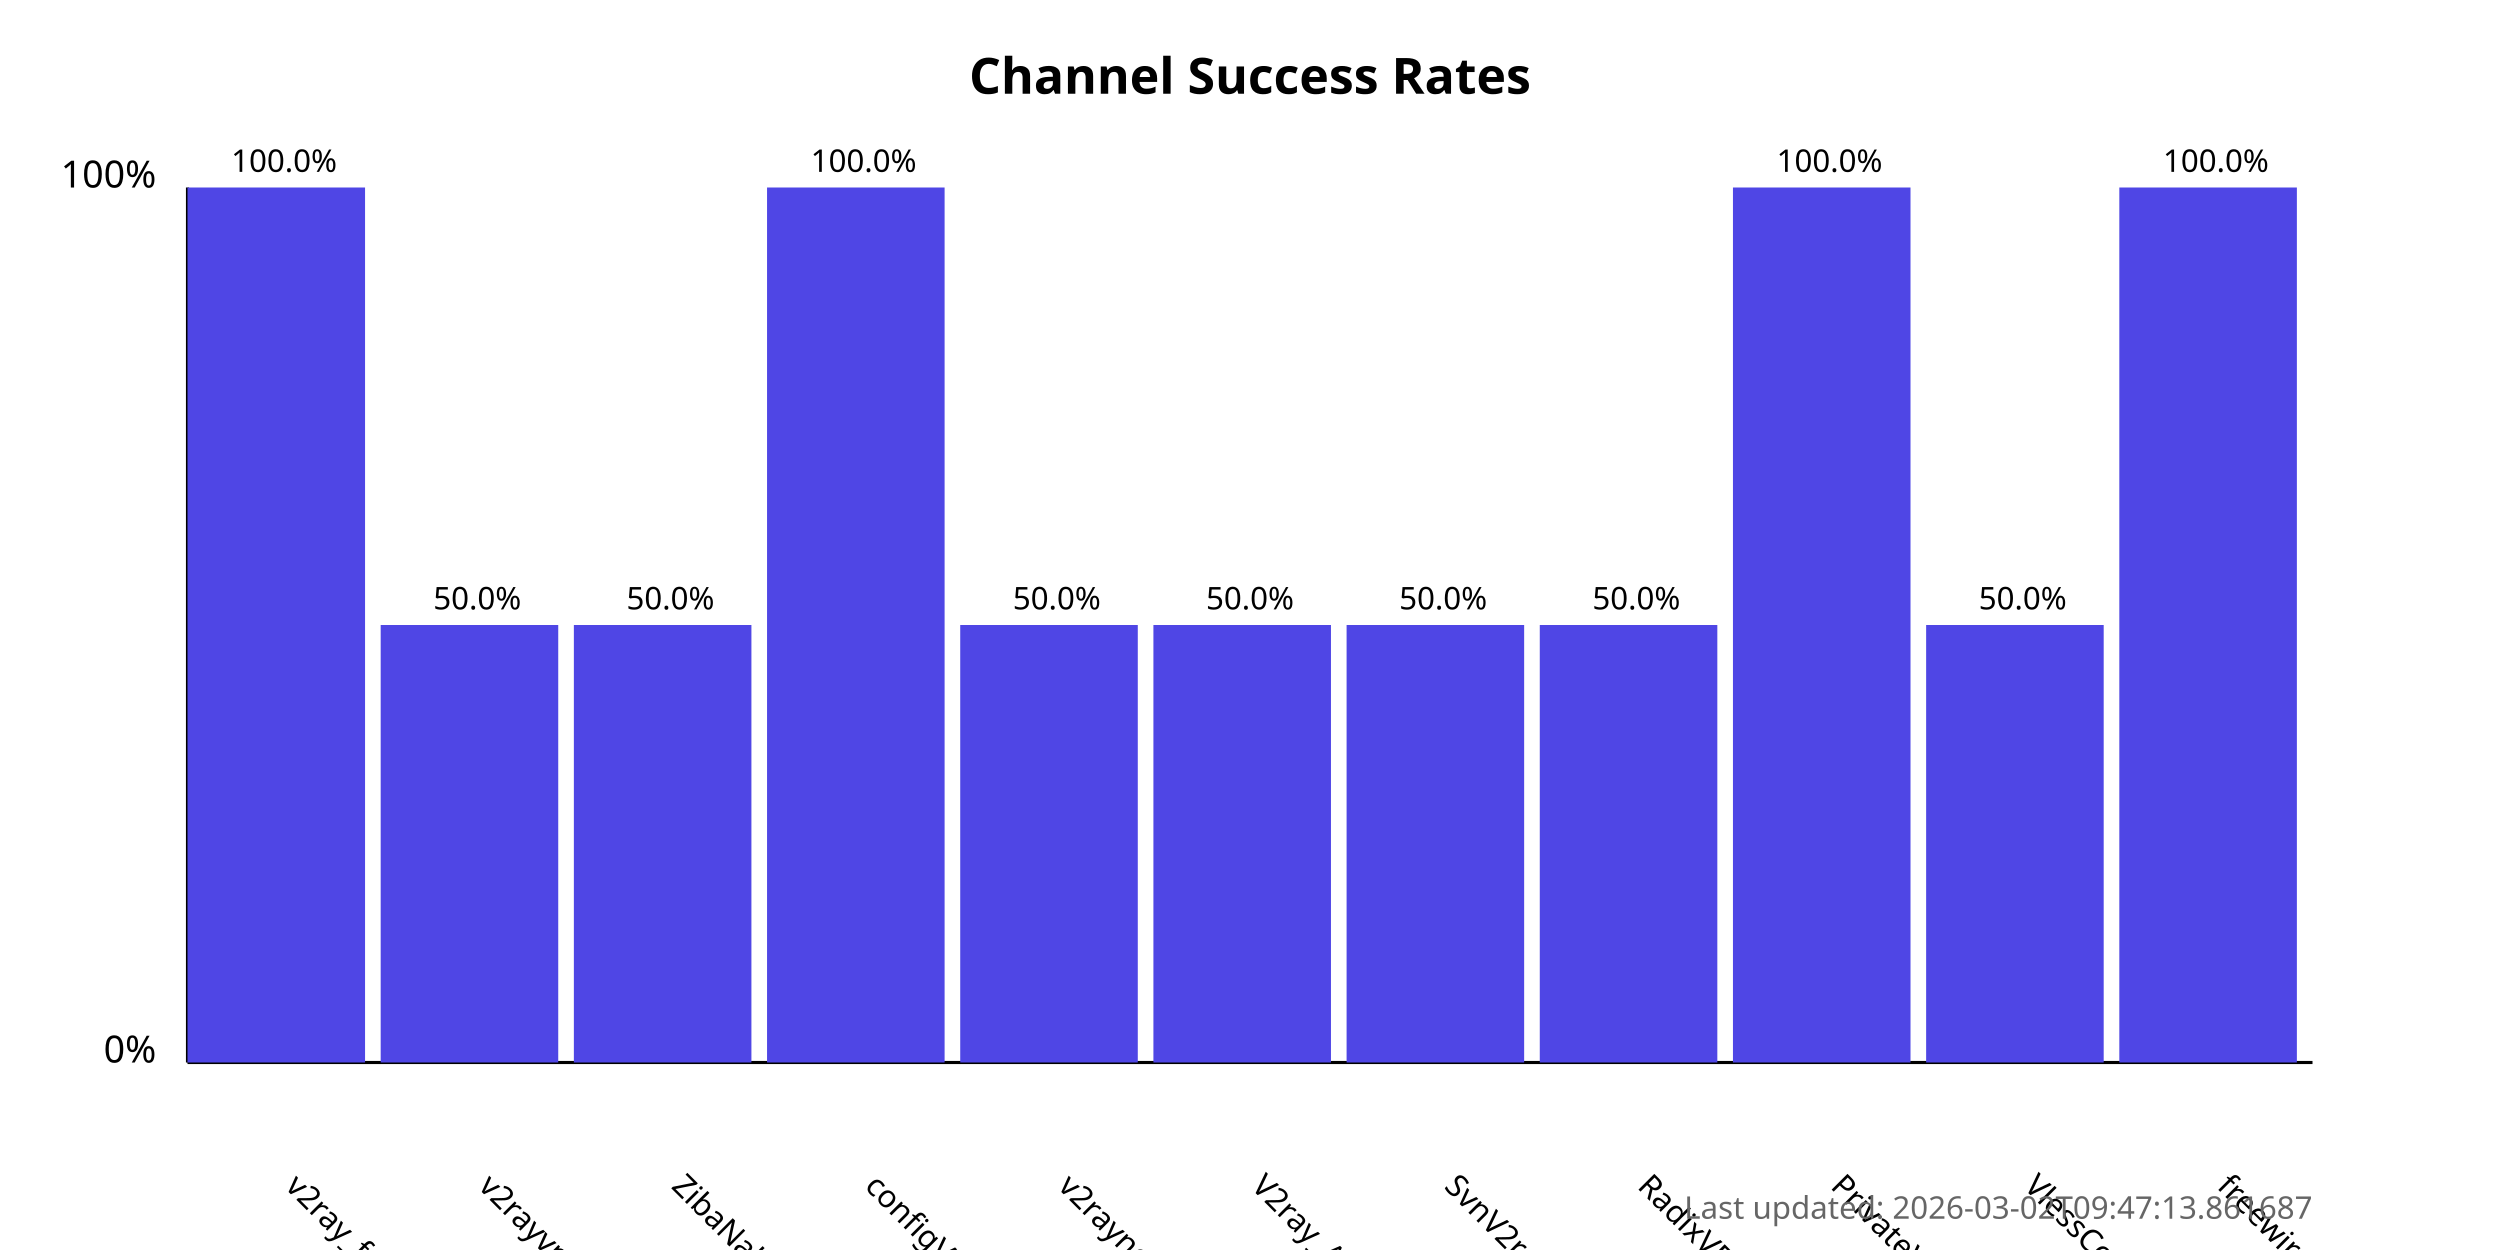
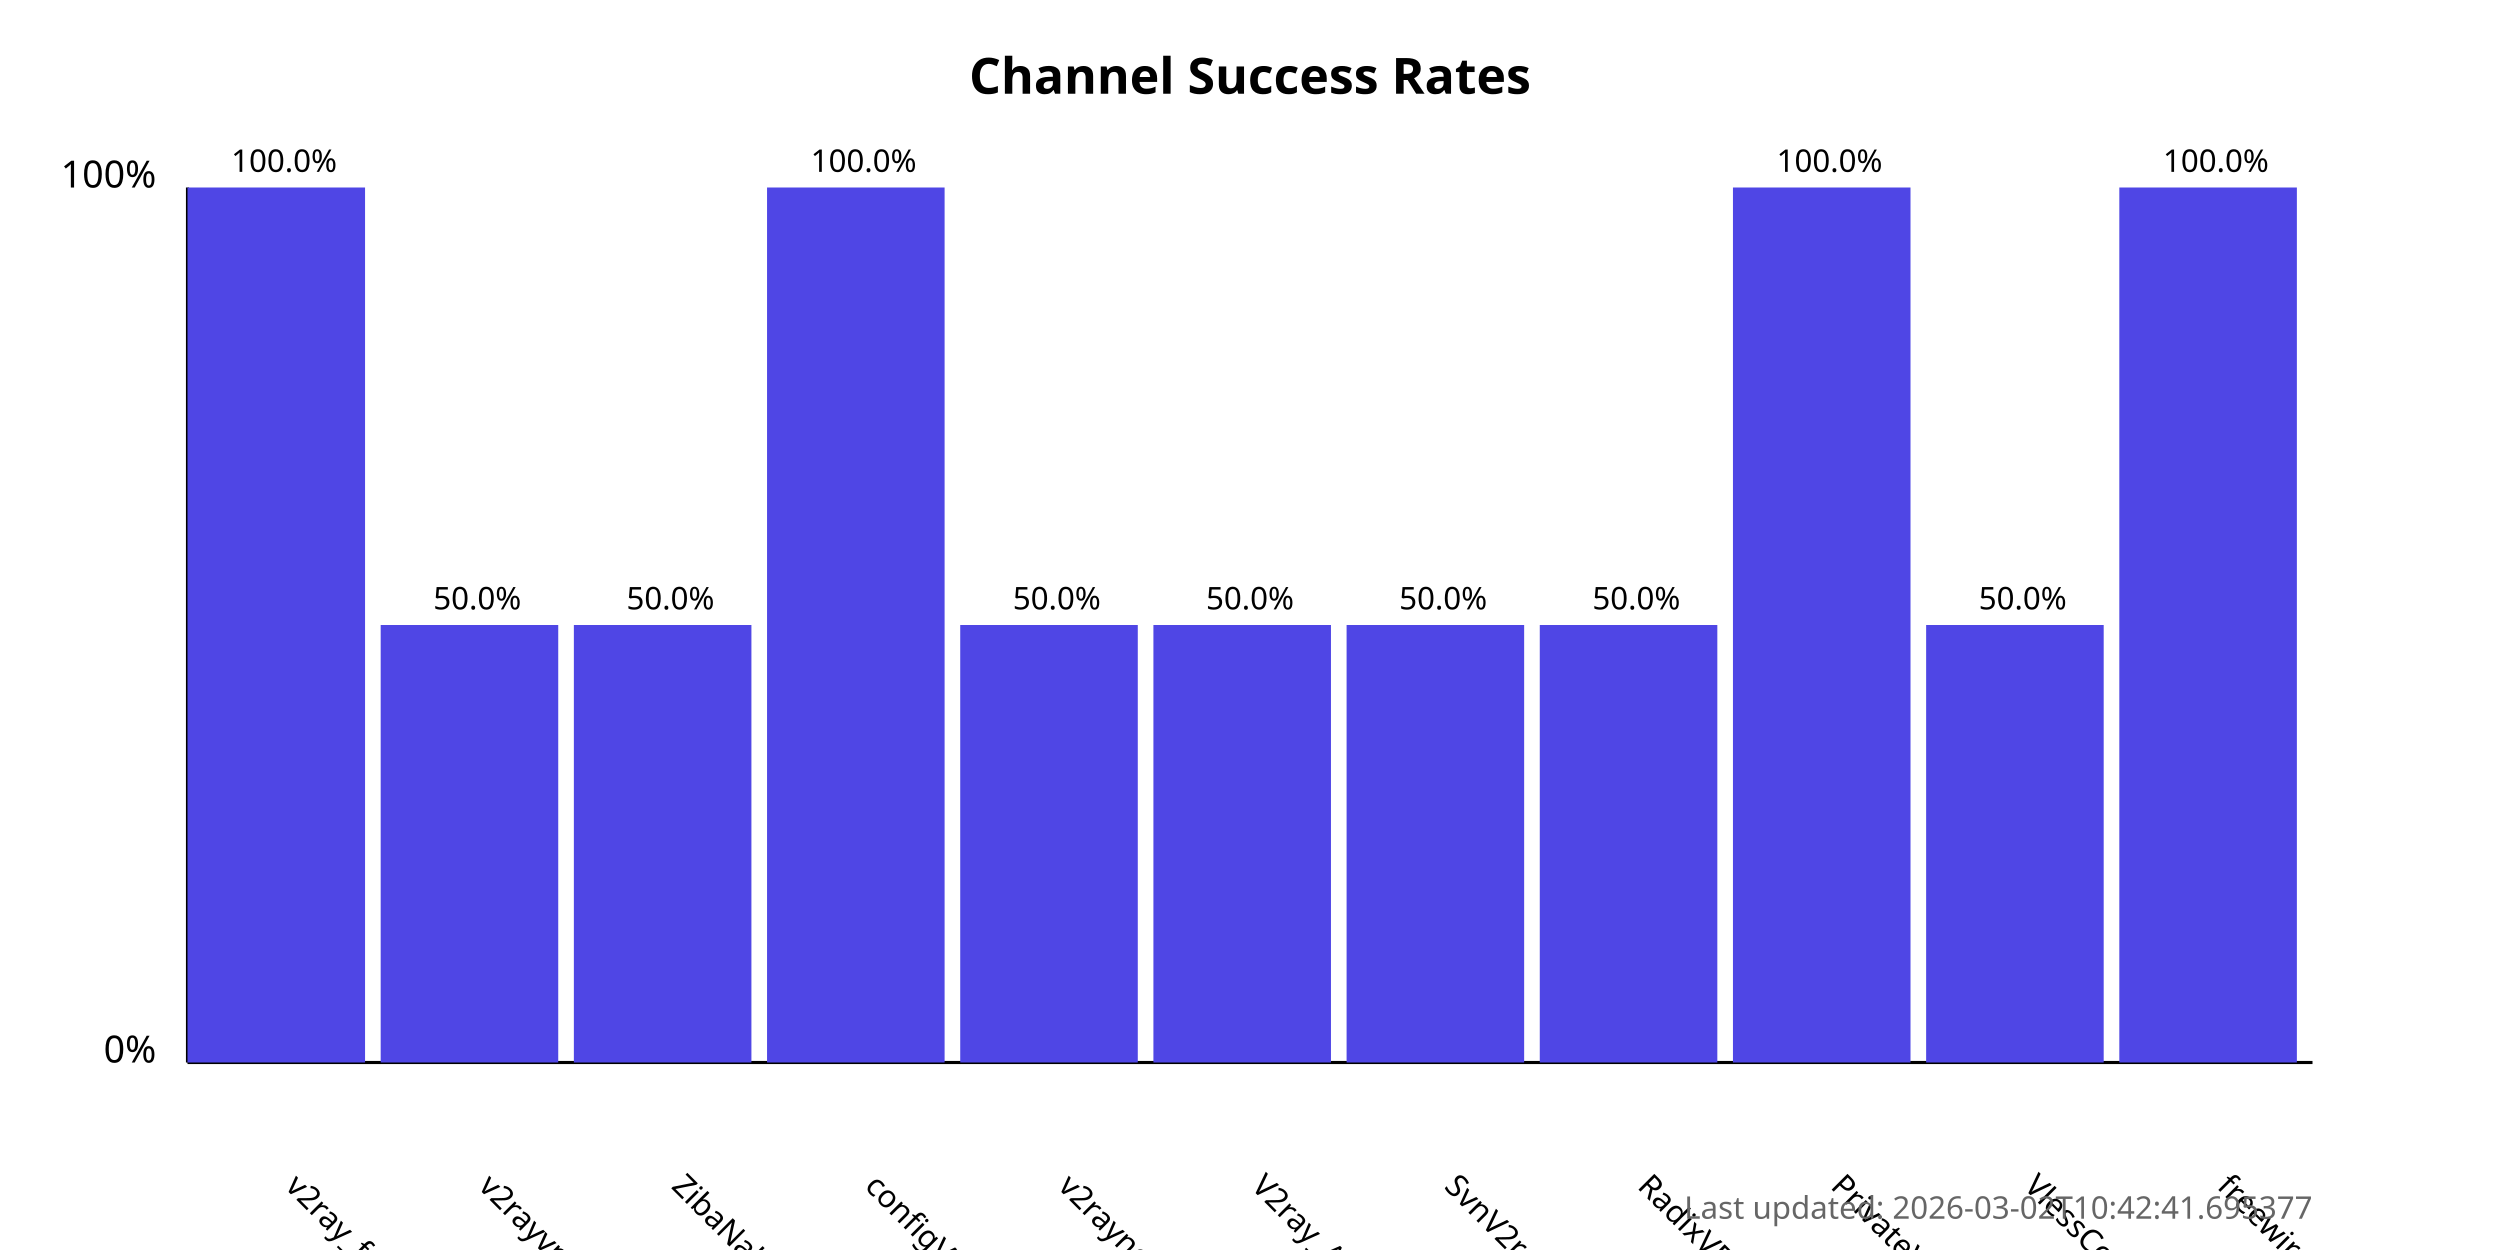
<svg xmlns="http://www.w3.org/2000/svg" width="800" height="400">
  <style>
            .chart-title { font: bold 16px sans-serif; }
            .axis-label { font: 12px sans-serif; }
            .tick-label { font: 10px sans-serif; }
            .bar { fill: #4f46e5; }
            .bar:hover { fill: #6366f1; }
            .timestamp { font: 10px sans-serif; fill: #666; }
        </style>
  <text x="400.0" y="30" text-anchor="middle" class="chart-title">
            Channel Success Rates
        </text>
  <line x1="60" y1="340" x2="60" y2="60" stroke="black" stroke-width="1" />
  <line x1="60" y1="340" x2="740" y2="340" stroke="black" stroke-width="1" />
  <text x="50" y="340" text-anchor="end" class="axis-label">0%</text>
  <text x="50" y="60" text-anchor="end" class="axis-label">100%</text>
  <g>
    <rect x="60" y="60.0" width="56.818" height="280.0" class="bar" />
    <text x="90.909" y="380" transform="rotate(45, 90.90909, 380)" text-anchor="start" class="tick-label">
                v2ray_free_conf
            </text>
    <text x="90.909" y="55.0" text-anchor="middle" class="tick-label">
                100.0%
            </text>
  </g>
  <g>
    <rect x="121.818" y="200.0" width="56.818" height="140.0" class="bar" />
    <text x="152.727" y="380" transform="rotate(45, 152.7273, 380)" text-anchor="start" class="tick-label">
                v2rayvpno
            </text>
    <text x="152.727" y="195.0" text-anchor="middle" class="tick-label">
                50.0%
            </text>
  </g>
  <g>
    <rect x="183.636" y="200.0" width="56.818" height="140.0" class="bar" />
    <text x="214.545" y="380" transform="rotate(45, 214.5455, 380)" text-anchor="start" class="tick-label">
                ZibaNabz
            </text>
    <text x="214.545" y="195.0" text-anchor="middle" class="tick-label">
                50.0%
            </text>
  </g>
  <g>
    <rect x="245.455" y="60.0" width="56.818" height="280.0" class="bar" />
    <text x="276.364" y="380" transform="rotate(45, 276.3636, 380)" text-anchor="start" class="tick-label">
                configV2rayForFree
            </text>
    <text x="276.364" y="55.0" text-anchor="middle" class="tick-label">
                100.0%
            </text>
  </g>
  <g>
    <rect x="307.273" y="200.0" width="56.818" height="140.0" class="bar" />
    <text x="338.182" y="380" transform="rotate(45, 338.1818, 380)" text-anchor="start" class="tick-label">
                v2rayngvpn
            </text>
    <text x="338.182" y="195.0" text-anchor="middle" class="tick-label">
                50.0%
            </text>
  </g>
  <g>
    <rect x="369.091" y="200.0" width="56.818" height="140.0" class="bar" />
    <text x="400.0" y="380" transform="rotate(45, 400.0, 380)" text-anchor="start" class="tick-label">
                V2ray_Alpha
            </text>
    <text x="400.0" y="195.0" text-anchor="middle" class="tick-label">
                50.0%
            </text>
  </g>
  <g>
    <rect x="430.909" y="200.0" width="56.818" height="140.0" class="bar" />
    <text x="461.818" y="380" transform="rotate(45, 461.8182, 380)" text-anchor="start" class="tick-label">
                SvnV2ray
            </text>
    <text x="461.818" y="195.0" text-anchor="middle" class="tick-label">
                50.0%
            </text>
  </g>
  <g>
    <rect x="492.727" y="200.0" width="56.818" height="140.0" class="bar" />
    <text x="523.636" y="380" transform="rotate(45, 523.6364, 380)" text-anchor="start" class="tick-label">
                RadixVPN
            </text>
    <text x="523.636" y="195.0" text-anchor="middle" class="tick-label">
                50.0%
            </text>
  </g>
  <g>
    <rect x="554.545" y="60.0" width="56.818" height="280.0" class="bar" />
    <text x="585.455" y="380" transform="rotate(45, 585.4545, 380)" text-anchor="start" class="tick-label">
                PrivateVPNs
            </text>
    <text x="585.455" y="55.0" text-anchor="middle" class="tick-label">
                100.0%
            </text>
  </g>
  <g>
    <rect x="616.364" y="200.0" width="56.818" height="140.0" class="bar" />
    <text x="647.273" y="380" transform="rotate(45, 647.2727, 380)" text-anchor="start" class="tick-label">
                VlessConfig
            </text>
    <text x="647.273" y="195.0" text-anchor="middle" class="tick-label">
                50.0%
            </text>
  </g>
  <g>
    <rect x="678.182" y="60.0" width="56.818" height="280.0" class="bar" />
    <text x="709.091" y="380" transform="rotate(45, 709.0909, 380)" text-anchor="start" class="tick-label">
                freewireguard
            </text>
    <text x="709.091" y="55.0" text-anchor="middle" class="tick-label">
                100.0%
            </text>
  </g>
  <text x="740" y="390" text-anchor="end" class="timestamp">
-             Last updated: 2026-03-02T09:47:13.861687
+             Last updated: 2026-03-02T10:42:41.695377
        </text>
</svg>
